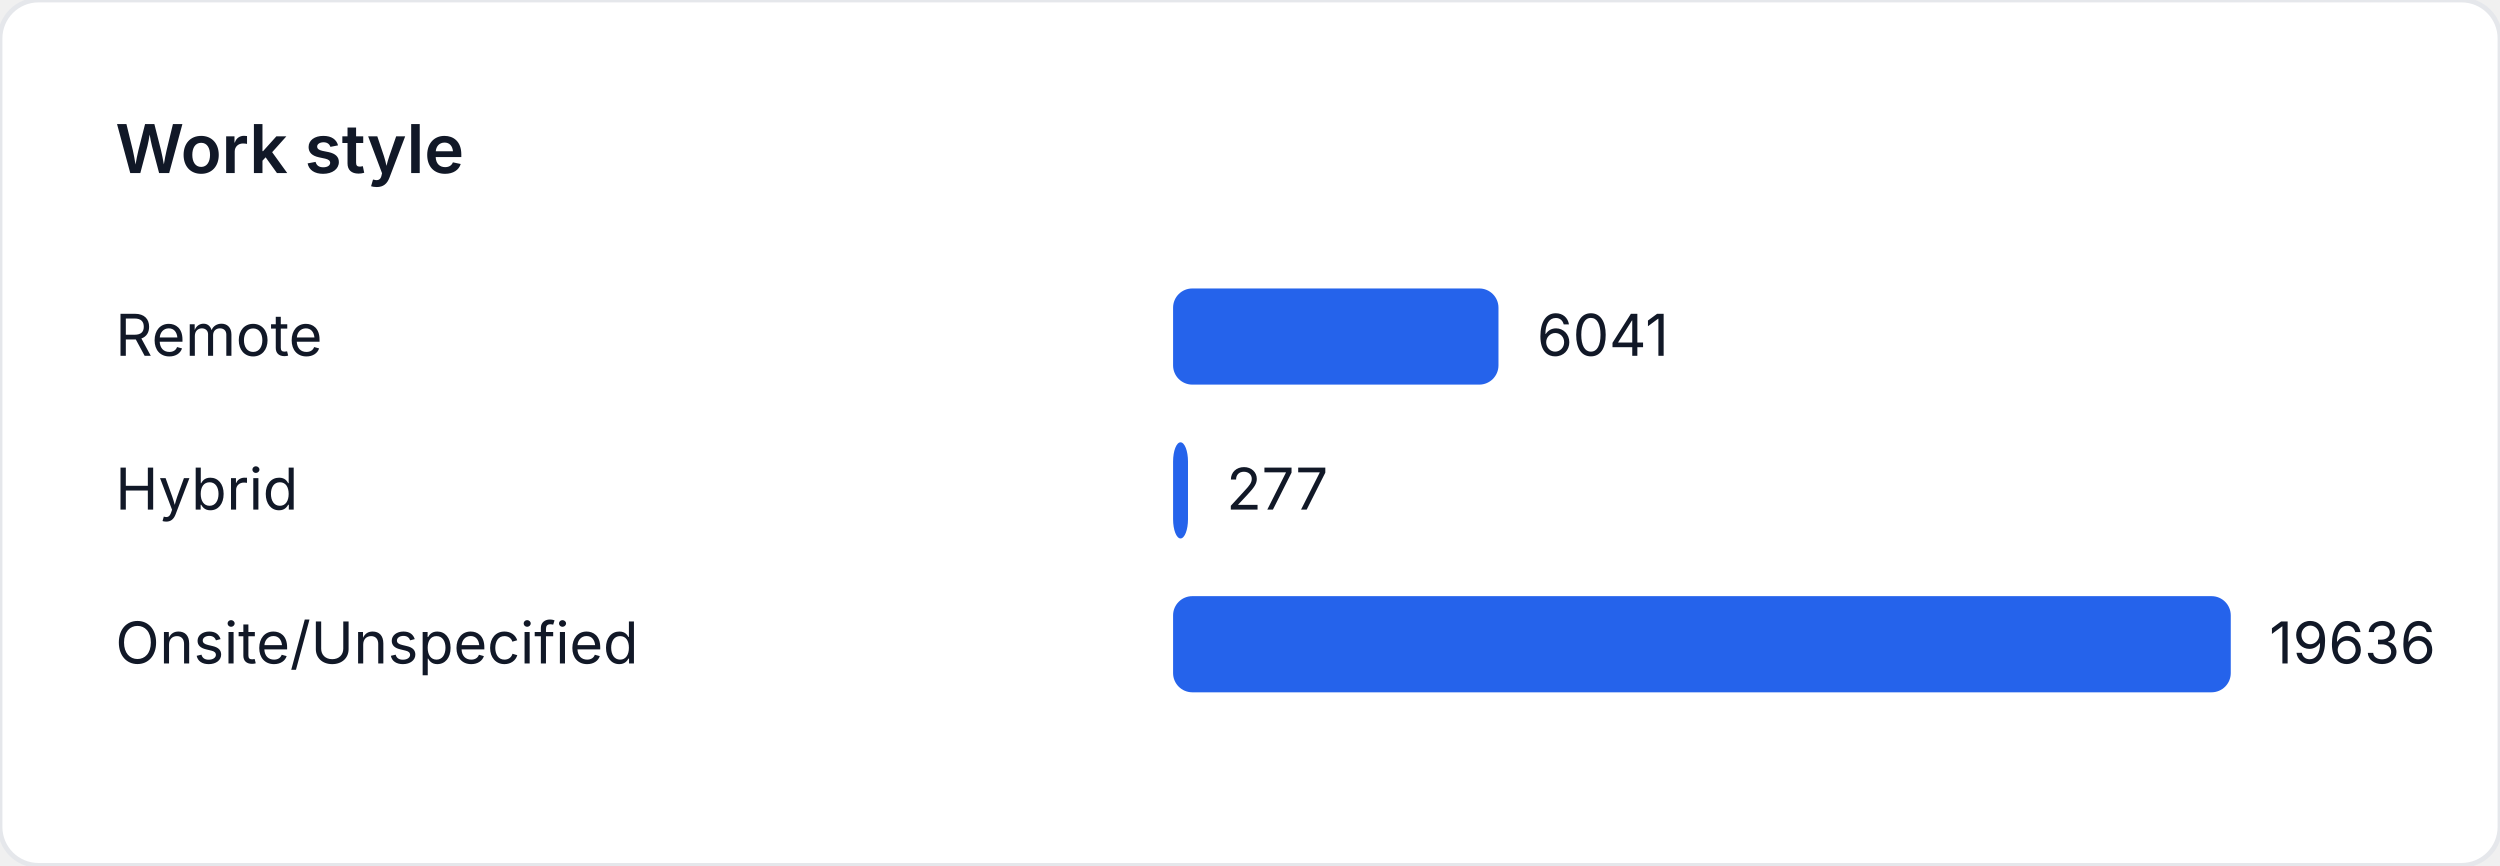
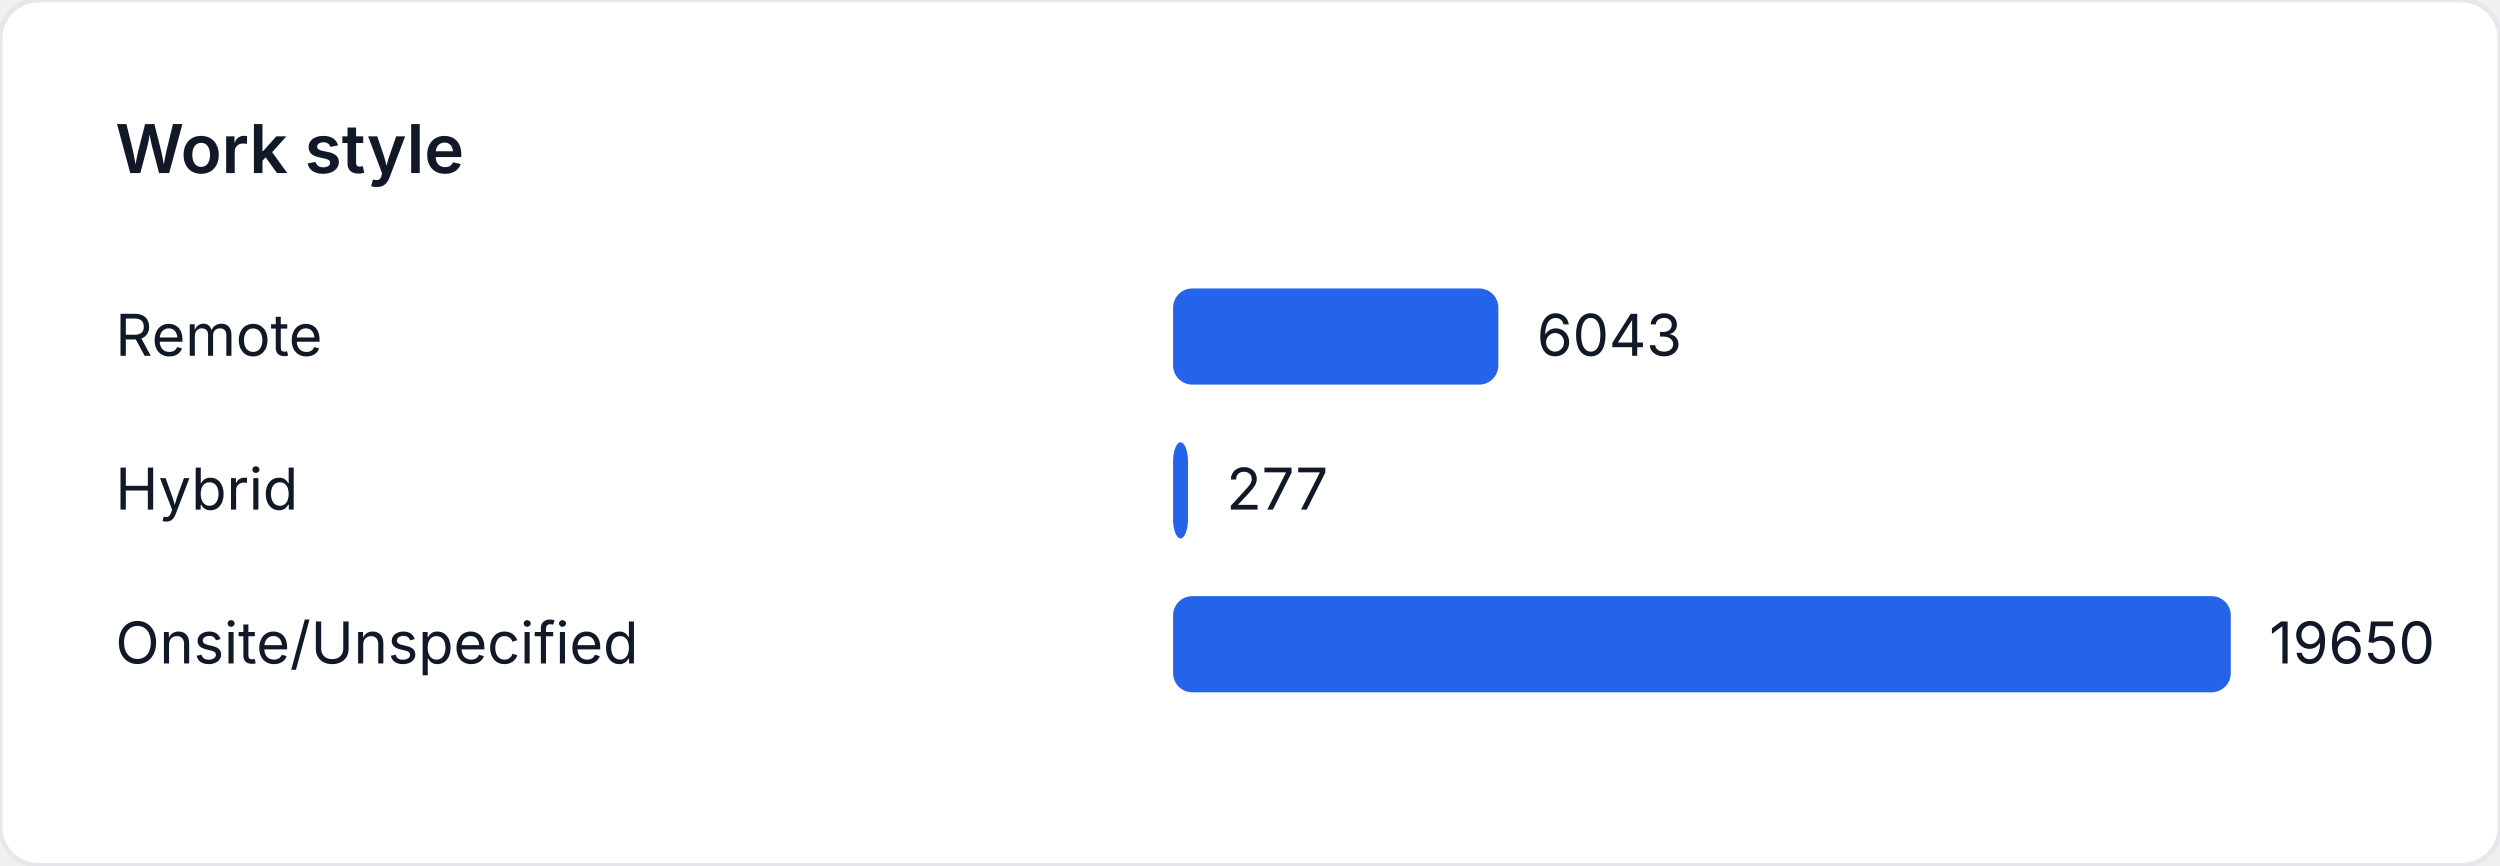
<svg xmlns="http://www.w3.org/2000/svg" width="520" height="180" viewBox="0 0 520 180" role="img" aria-label="Work style">
  <style>
    text { font-family: "Inter", "Segoe UI", sans-serif; font-size: 12px; fill: #111827; }
    .title { font-size: 14px; font-weight: 600; }
  </style>
  <rect width="520" height="180" fill="#ffffff" rx="8" ry="8" stroke="#e5e7eb" />
  <text class="title" x="24" y="36">Work style</text>
  <text x="24" y="74">Remote</text>
-   <rect x="244" y="60" width="67.683" height="20" fill="#2563eb" rx="4" />
-   <text x="319.683" y="74">6041</text>
+   <rect x="244" y="60" width="67.657" height="20" fill="#2563eb" rx="4" />
+   <text x="319.657" y="74">6043</text>
  <text x="24" y="106">Hybrid</text>
-   <rect x="244" y="92" width="3.103" height="20" fill="#2563eb" rx="4" />
-   <text x="255.103" y="106">277</text>
+   <rect x="244" y="92" width="3.101" height="20" fill="#2563eb" rx="4" />
+   <text x="255.101" y="106">277</text>
  <text x="24" y="138">Onsite/Unspecified</text>
  <rect x="244" y="124" width="220" height="20" fill="#2563eb" rx="4" />
-   <text x="472" y="138">19636</text>
+   <text x="472" y="138">19650</text>
</svg>
